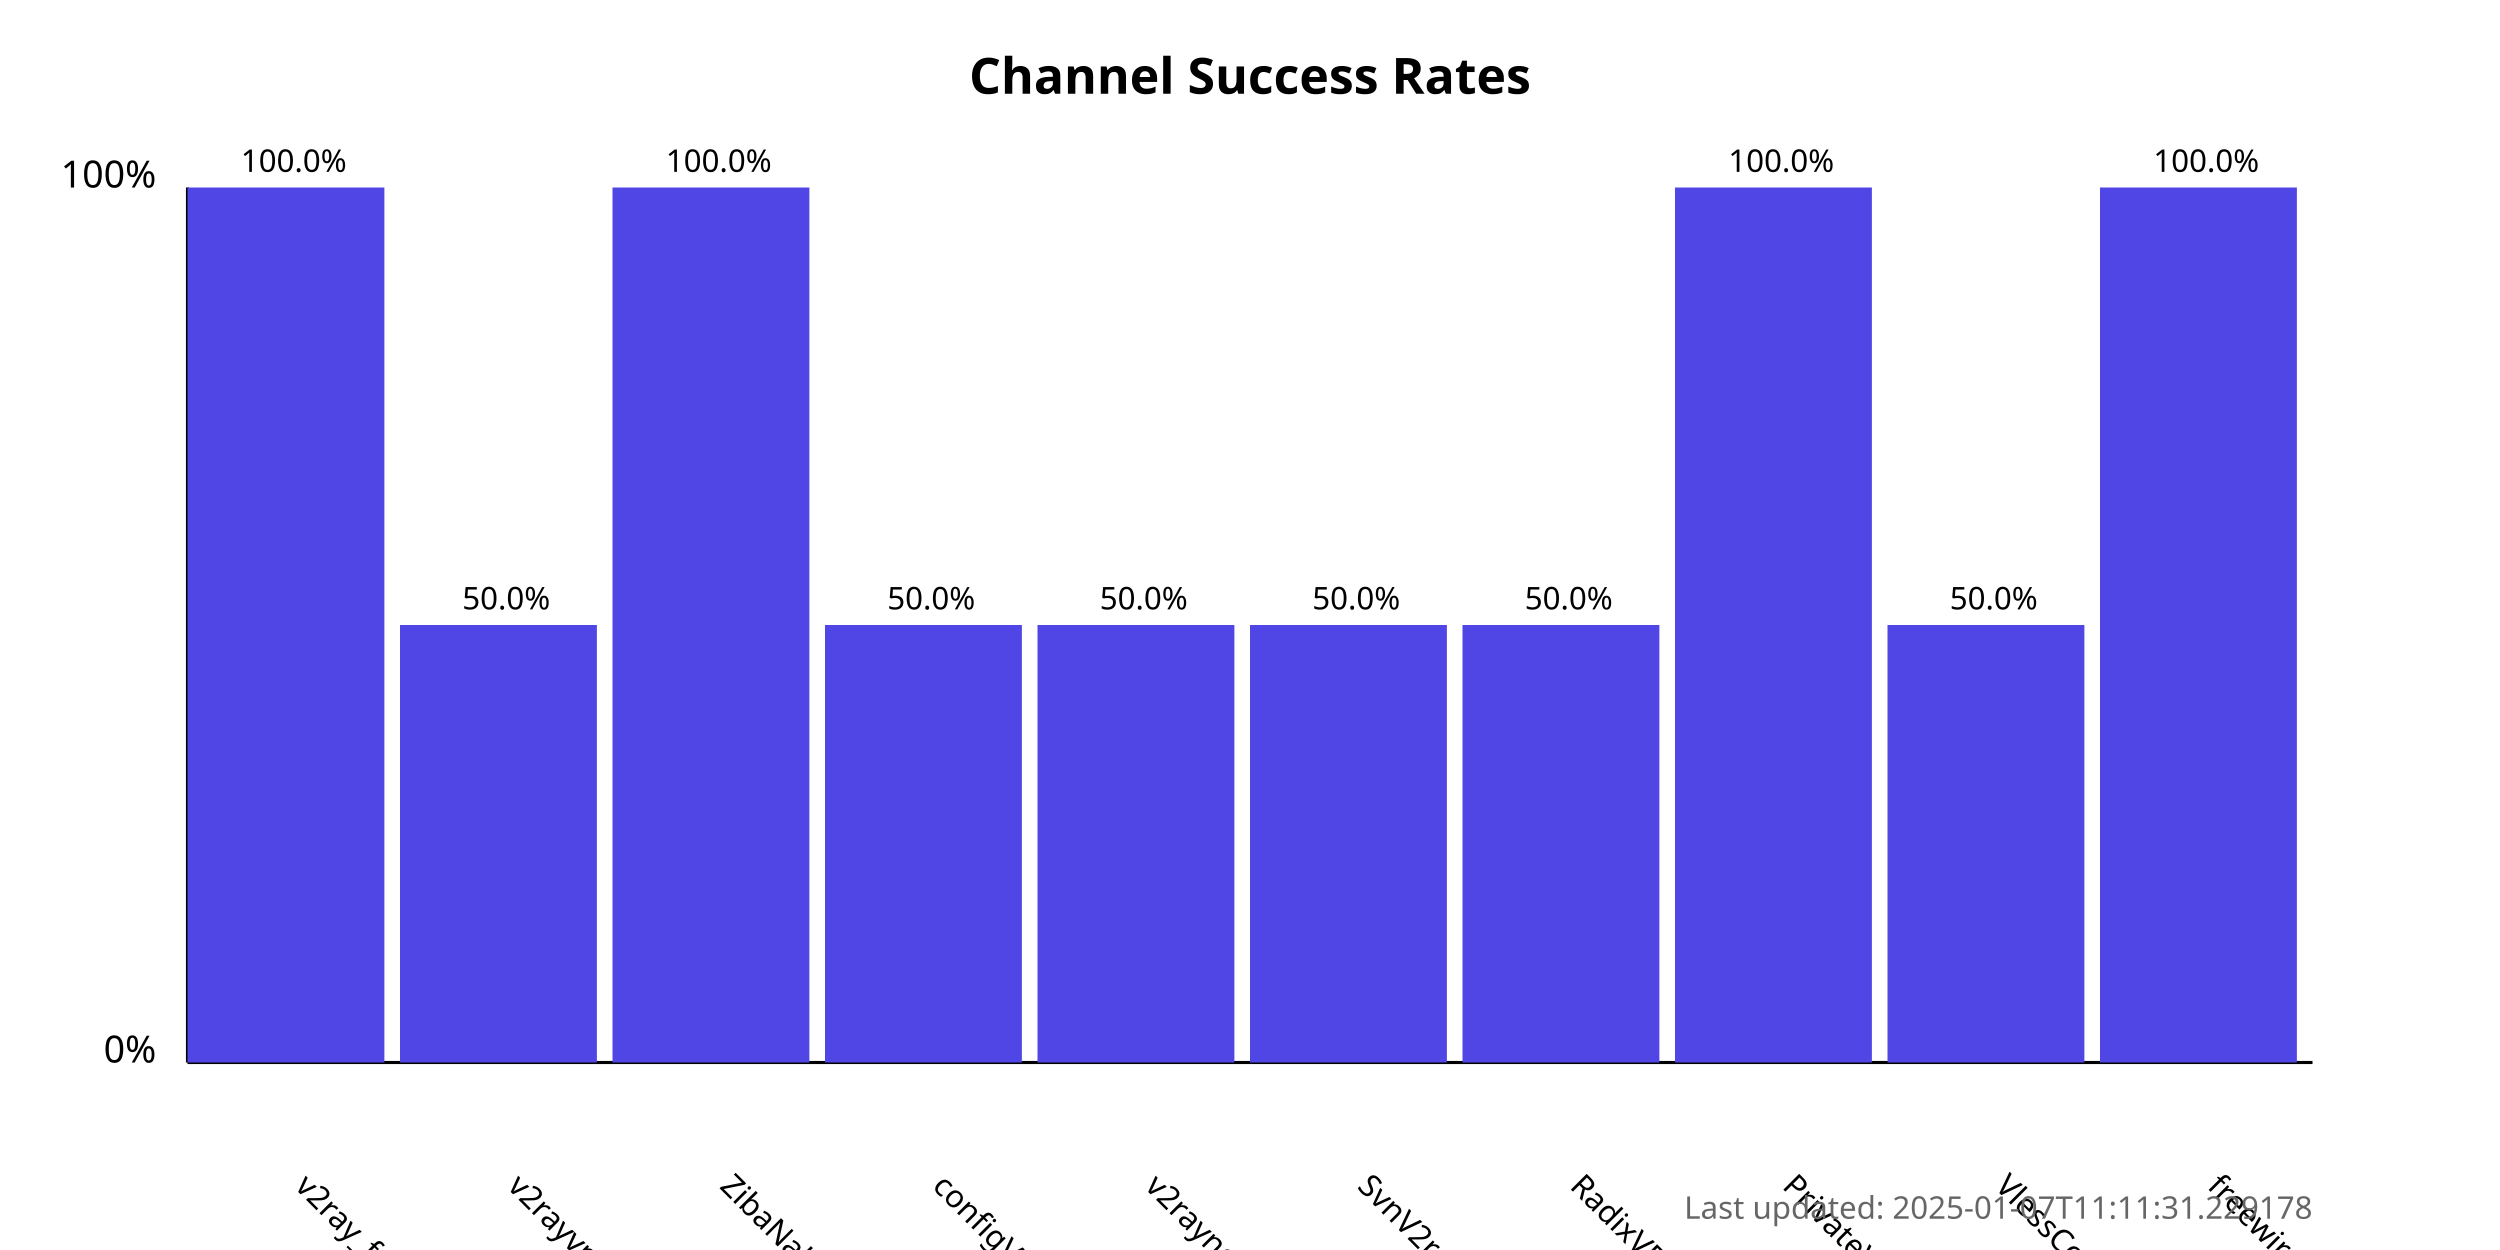
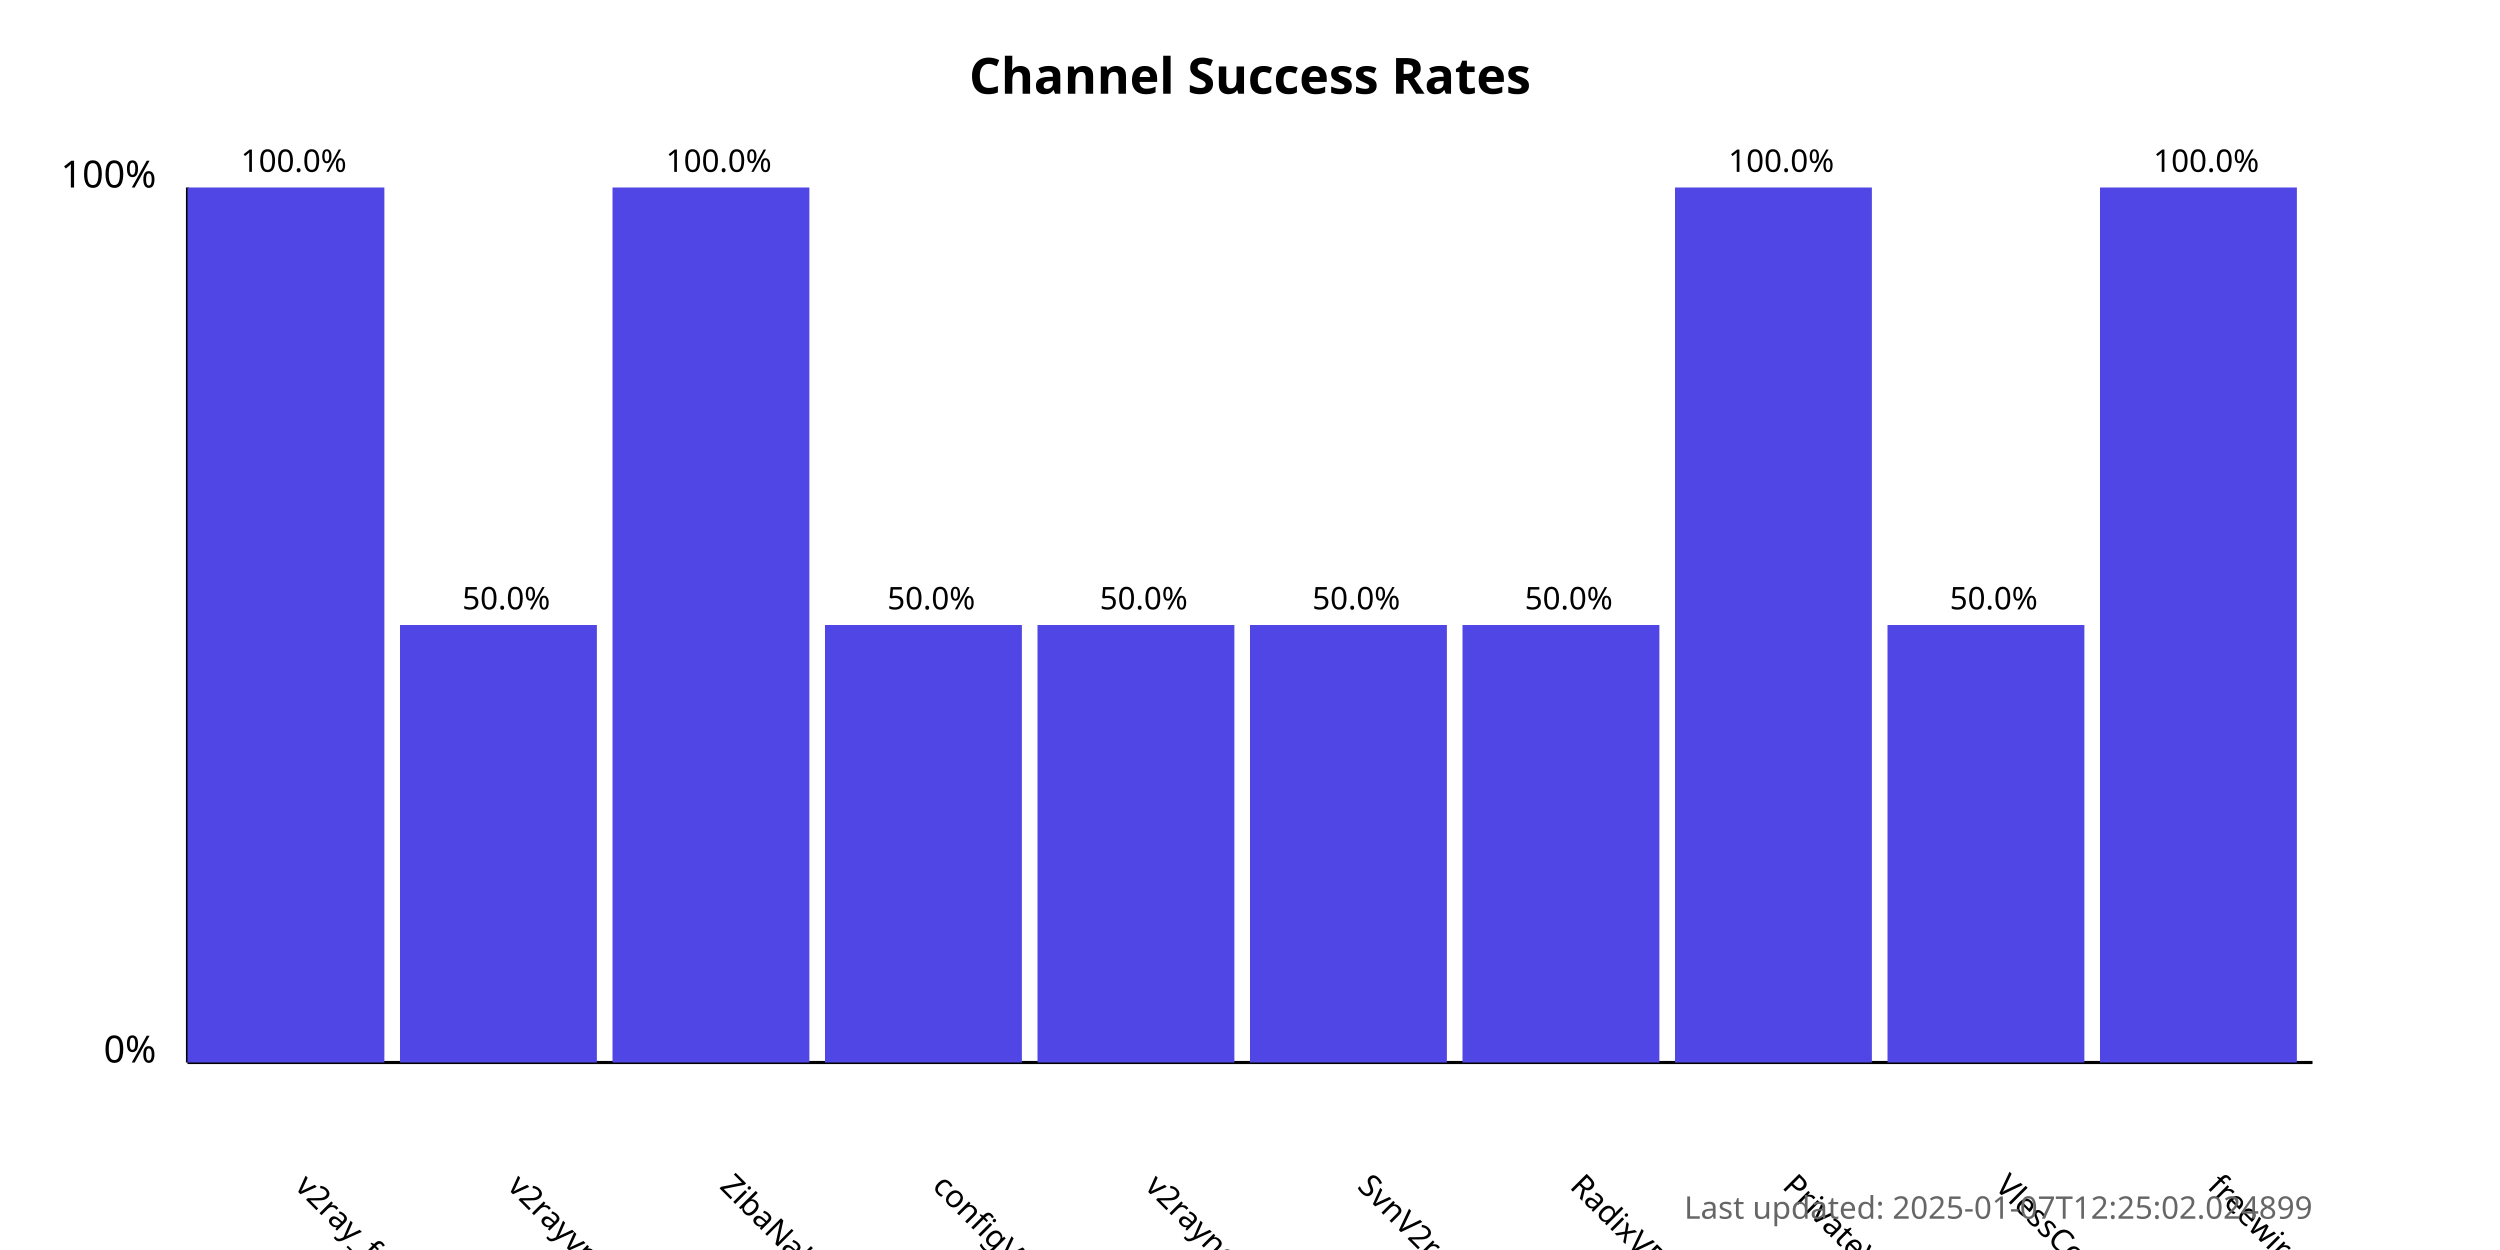
<svg xmlns="http://www.w3.org/2000/svg" width="800" height="400">
  <style>
            .chart-title { font: bold 16px sans-serif; }
            .axis-label { font: 12px sans-serif; }
            .tick-label { font: 10px sans-serif; }
            .bar { fill: #4f46e5; }
            .bar:hover { fill: #6366f1; }
            .timestamp { font: 10px sans-serif; fill: #666; }
        </style>
  <text x="400.0" y="30" text-anchor="middle" class="chart-title">
            Channel Success Rates
        </text>
  <line x1="60" y1="340" x2="60" y2="60" stroke="black" stroke-width="1" />
  <line x1="60" y1="340" x2="740" y2="340" stroke="black" stroke-width="1" />
  <text x="50" y="340" text-anchor="end" class="axis-label">0%</text>
  <text x="50" y="60" text-anchor="end" class="axis-label">100%</text>
  <g>
    <rect x="60" y="60.0" width="63.0" height="280.0" class="bar" />
    <text x="94.0" y="380" transform="rotate(45, 94.0, 380)" text-anchor="start" class="tick-label">
                v2ray_free_conf
            </text>
    <text x="94.0" y="55.0" text-anchor="middle" class="tick-label">
                100.0%
            </text>
  </g>
  <g>
    <rect x="128.0" y="200.0" width="63.0" height="140.0" class="bar" />
    <text x="162.0" y="380" transform="rotate(45, 162.0, 380)" text-anchor="start" class="tick-label">
                v2rayvpno
            </text>
    <text x="162.0" y="195.0" text-anchor="middle" class="tick-label">
                50.0%
            </text>
  </g>
  <g>
    <rect x="196.0" y="60.0" width="63.0" height="280.0" class="bar" />
    <text x="230.0" y="380" transform="rotate(45, 230.0, 380)" text-anchor="start" class="tick-label">
                ZibaNabz
            </text>
    <text x="230.0" y="55.0" text-anchor="middle" class="tick-label">
                100.0%
            </text>
  </g>
  <g>
    <rect x="264.0" y="200.0" width="63.0" height="140.0" class="bar" />
    <text x="298.0" y="380" transform="rotate(45, 298.0, 380)" text-anchor="start" class="tick-label">
                configV2rayForFree
            </text>
    <text x="298.0" y="195.0" text-anchor="middle" class="tick-label">
                50.0%
            </text>
  </g>
  <g>
    <rect x="332.0" y="200.0" width="63.0" height="140.0" class="bar" />
    <text x="366.0" y="380" transform="rotate(45, 366.0, 380)" text-anchor="start" class="tick-label">
                v2rayngvpn
            </text>
    <text x="366.0" y="195.0" text-anchor="middle" class="tick-label">
                50.0%
            </text>
  </g>
  <g>
    <rect x="400.0" y="200.0" width="63.0" height="140.0" class="bar" />
    <text x="434.0" y="380" transform="rotate(45, 434.0, 380)" text-anchor="start" class="tick-label">
                SvnV2ray
            </text>
    <text x="434.0" y="195.0" text-anchor="middle" class="tick-label">
                50.0%
            </text>
  </g>
  <g>
    <rect x="468.0" y="200.0" width="63.0" height="140.0" class="bar" />
    <text x="502.0" y="380" transform="rotate(45, 502.0, 380)" text-anchor="start" class="tick-label">
                RadixVPN
            </text>
    <text x="502.0" y="195.0" text-anchor="middle" class="tick-label">
                50.0%
            </text>
  </g>
  <g>
    <rect x="536.0" y="60.0" width="63.0" height="280.0" class="bar" />
    <text x="570.0" y="380" transform="rotate(45, 570.0, 380)" text-anchor="start" class="tick-label">
                PrivateVPNs
            </text>
    <text x="570.0" y="55.0" text-anchor="middle" class="tick-label">
                100.0%
            </text>
  </g>
  <g>
    <rect x="604.0" y="200.0" width="63.0" height="140.0" class="bar" />
    <text x="638.0" y="380" transform="rotate(45, 638.0, 380)" text-anchor="start" class="tick-label">
                VlessConfig
            </text>
    <text x="638.0" y="195.0" text-anchor="middle" class="tick-label">
                50.0%
            </text>
  </g>
  <g>
    <rect x="672.0" y="60.0" width="63.0" height="280.0" class="bar" />
    <text x="706.0" y="380" transform="rotate(45, 706.0, 380)" text-anchor="start" class="tick-label">
                freewireguard
            </text>
    <text x="706.0" y="55.0" text-anchor="middle" class="tick-label">
                100.0%
            </text>
  </g>
  <text x="740" y="390" text-anchor="end" class="timestamp">
-             Last updated: 2025-01-07T11:11:31.229178
+             Last updated: 2025-01-07T12:25:02.024899
        </text>
</svg>
